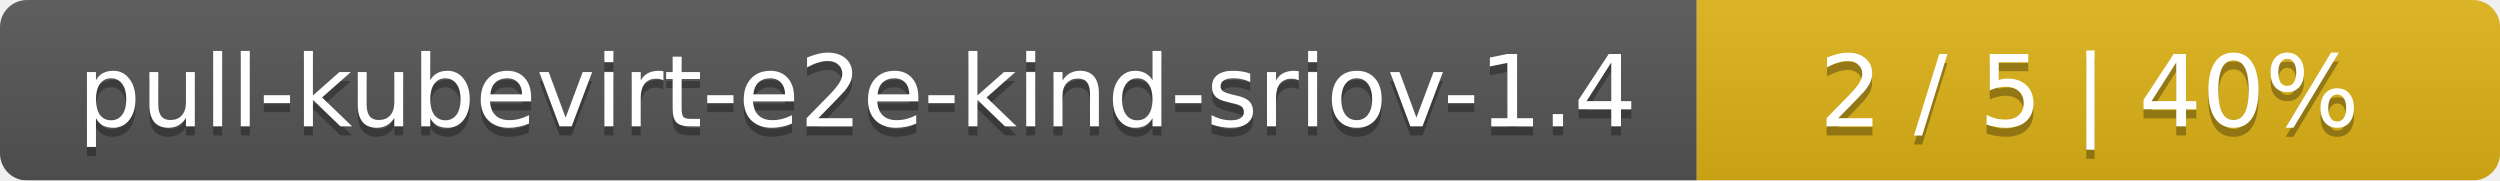
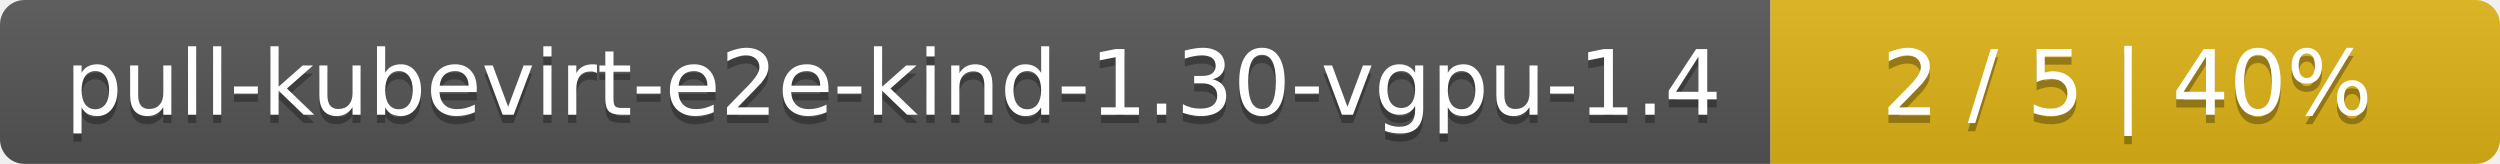
- <svg xmlns="http://www.w3.org/2000/svg" width="277" height="20">
+ <svg xmlns="http://www.w3.org/2000/svg" width="305" height="20">
  <linearGradient id="smooth" x2="0" y2="100%">
    <stop offset="0" stop-color="#bbb" stop-opacity=".1" />
    <stop offset="1" stop-opacity=".1" />
  </linearGradient>
  <mask id="round">
-     <rect width="277" height="20" rx="3" fill="#fff" />
+     <rect width="305" height="20" rx="3" fill="#fff" />
  </mask>
  <g mask="url(#round)">
-     <rect width="188" height="20" fill="#555" />
-     <rect x="188" width="89" height="20" fill="#dfb317" />
-     <rect width="277" height="20" fill="url(#smooth)" />
+     <rect width="216" height="20" fill="#555" />
+     <rect x="216" width="89" height="20" fill="#dfb317" />
+     <rect width="305" height="20" fill="url(#smooth)" />
  </g>
  <g fill="#fff" text-anchor="middle" font-family="DejaVu Sans,Verdana,Geneva,sans-serif" font-size="11">
-     <text x="95" y="15" fill="#010101" fill-opacity=".3">pull-kubevirt-e2e-kind-sriov-1.4</text>
-     <text x="95" y="14">pull-kubevirt-e2e-kind-sriov-1.4</text>
-     <text x="231.5" y="15" fill="#010101" fill-opacity=".3">2 / 5    |    40%</text>
-     <text x="231.5" y="14">2 / 5    |    40%</text>
+     <text x="109" y="15" fill="#010101" fill-opacity=".3">pull-kubevirt-e2e-kind-1.30-vgpu-1.4</text>
+     <text x="109" y="14">pull-kubevirt-e2e-kind-1.30-vgpu-1.4</text>
+     <text x="259.5" y="15" fill="#010101" fill-opacity=".3">2 / 5    |    40%</text>
+     <text x="259.5" y="14">2 / 5    |    40%</text>
  </g>
</svg>
